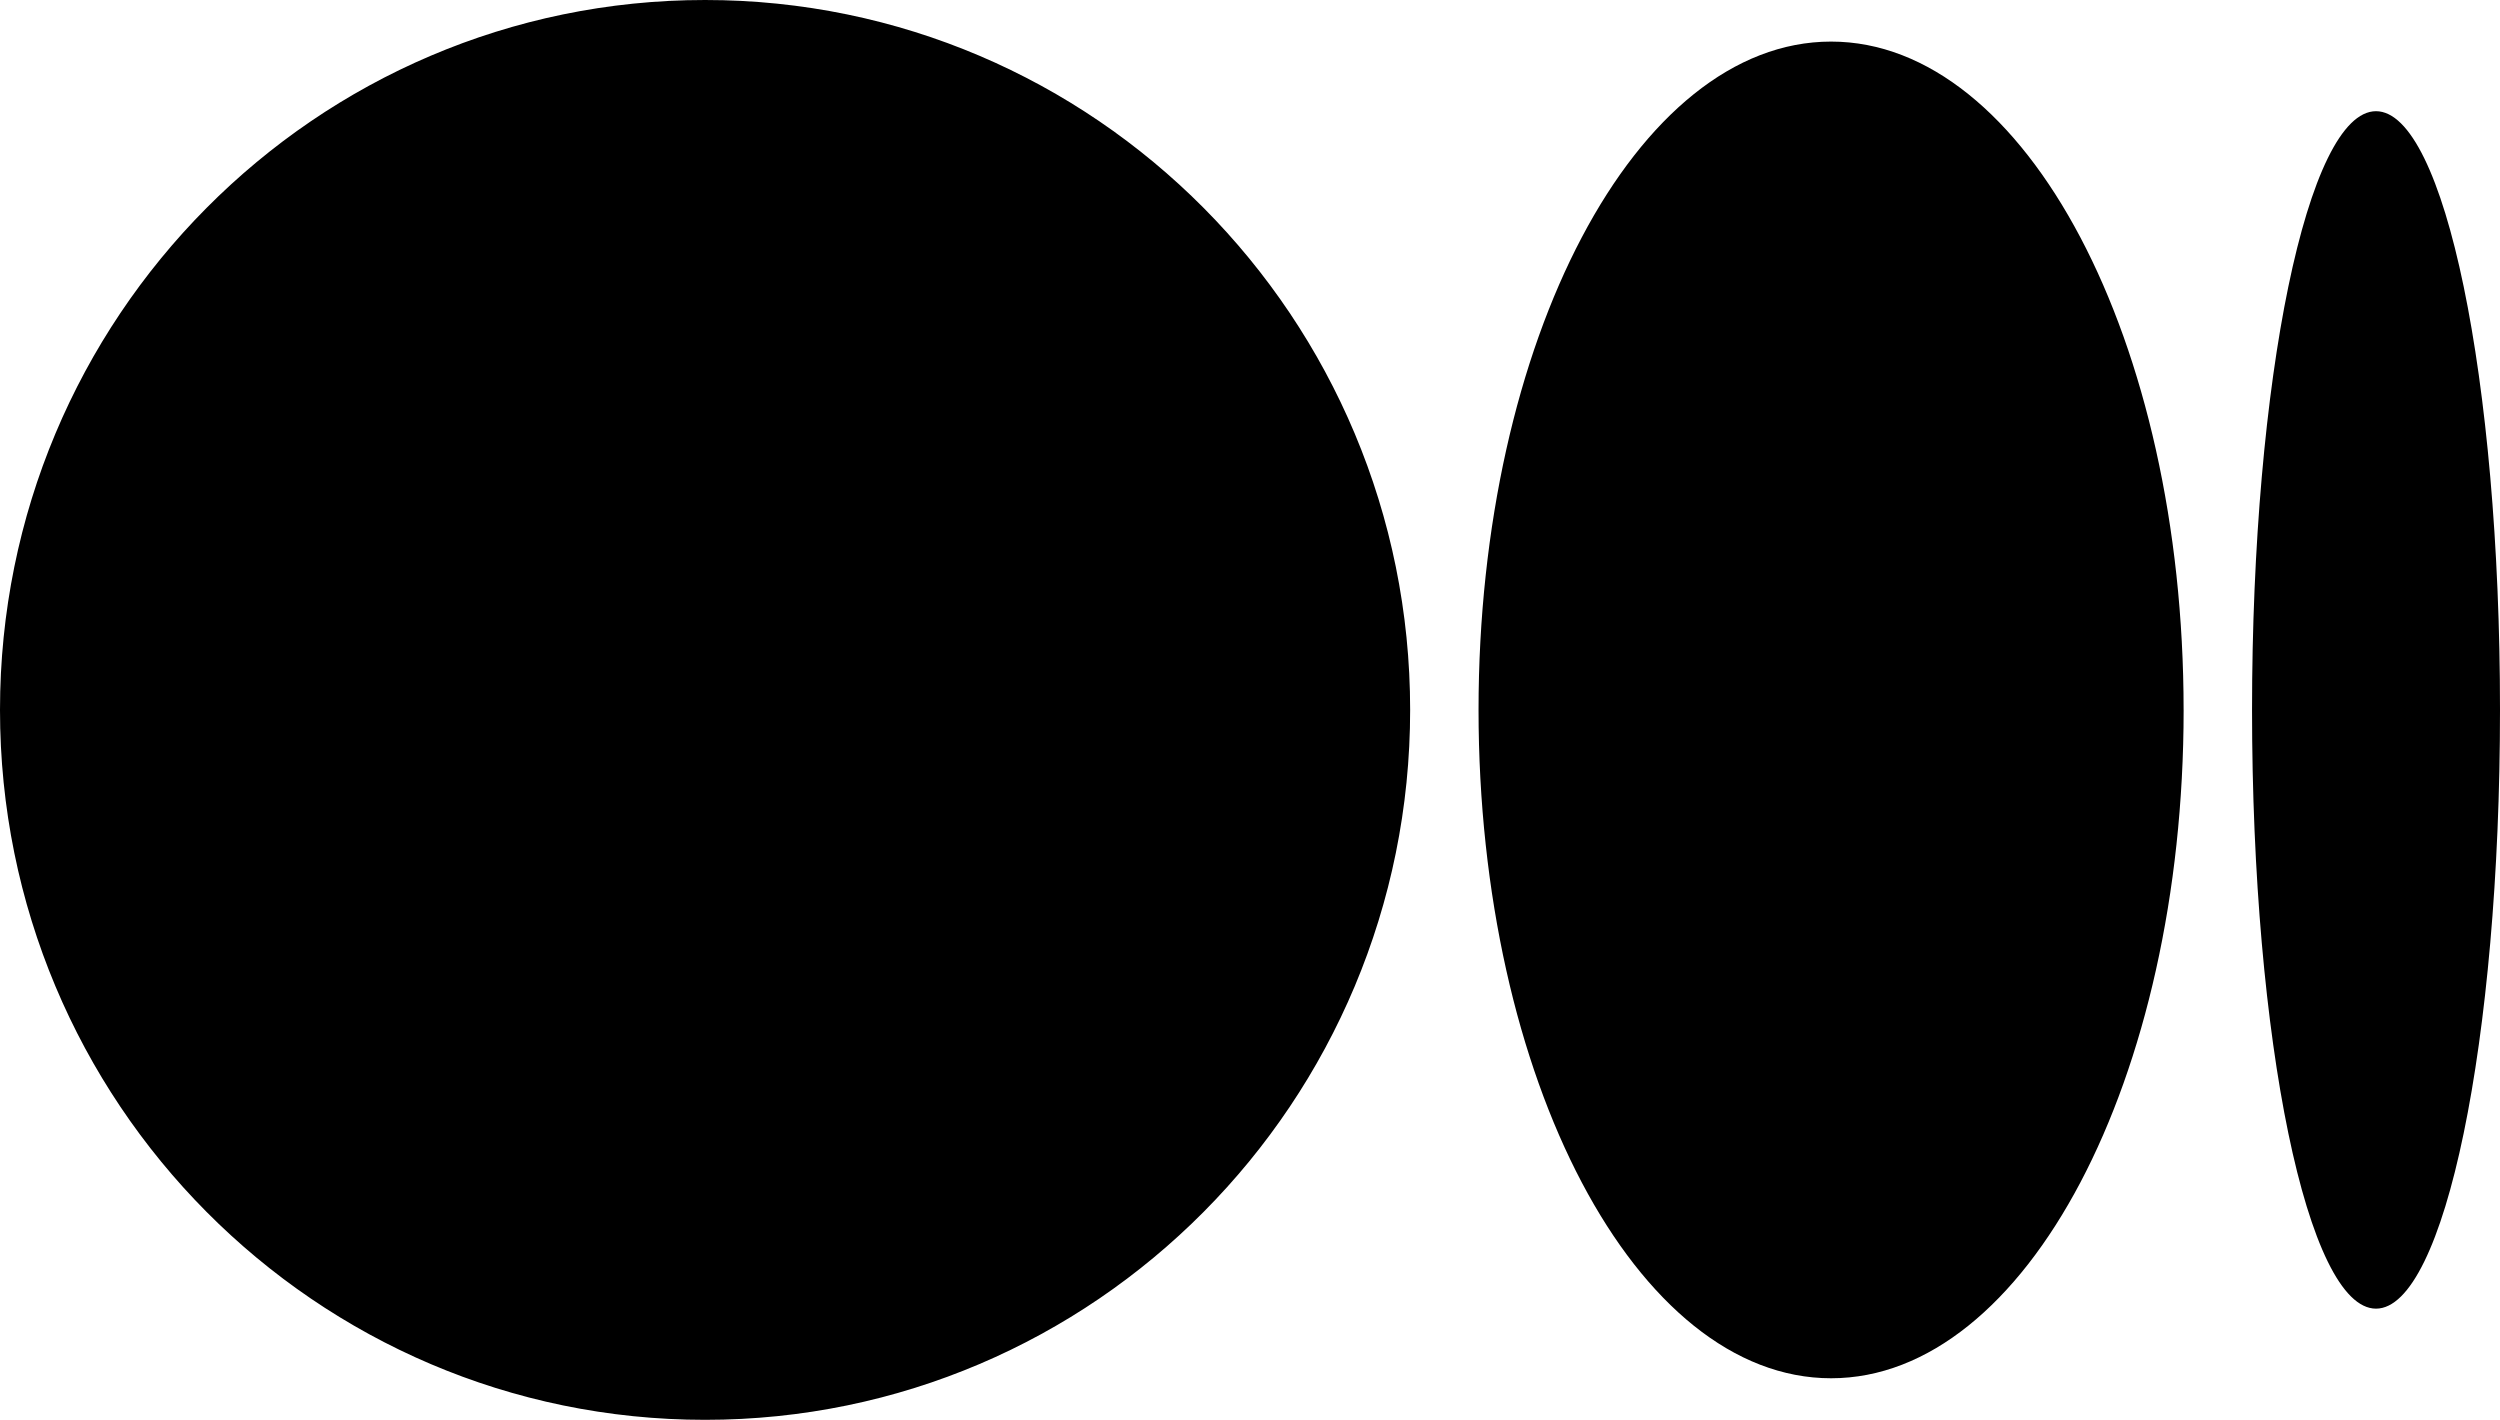
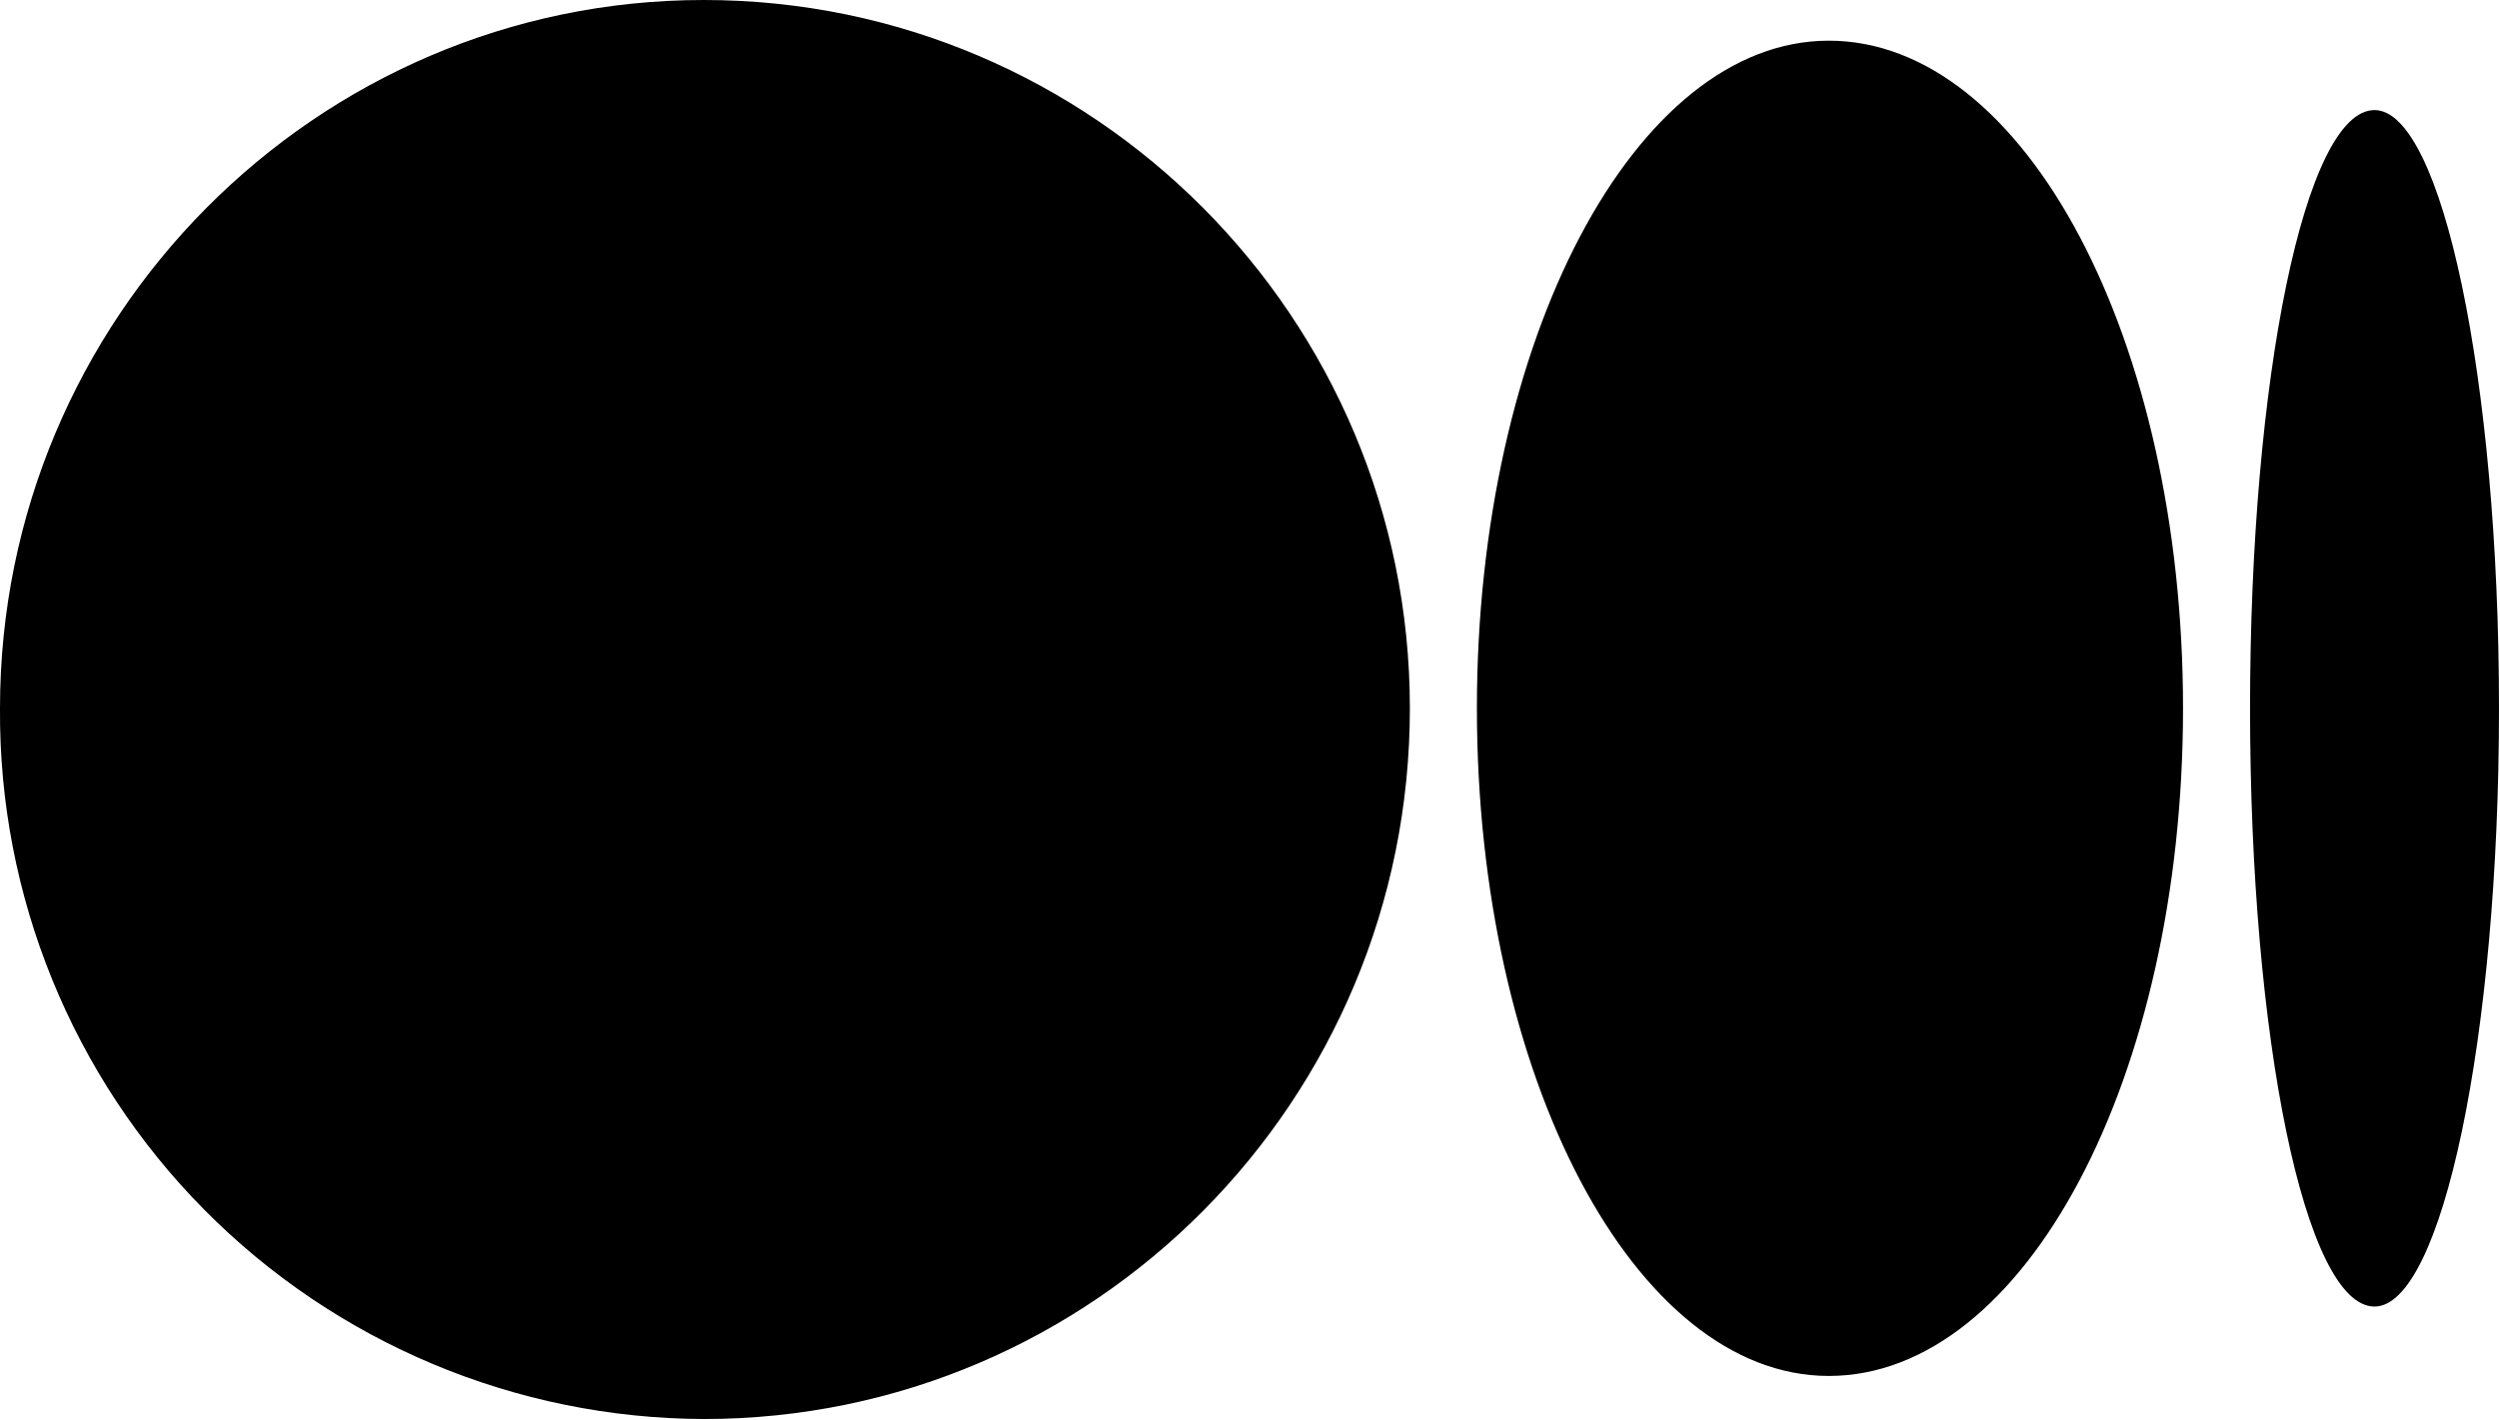
- <svg xmlns="http://www.w3.org/2000/svg" viewBox="0 0 1043.63 592.71">
-   <g data-name="Layer 2">
-     <g data-name="Layer 1">
-       <path d="M588.67 296.36c0 163.67-131.78 296.35-294.33 296.35S0 460 0 296.36 131.78 0 294.34 0s294.33 132.69 294.33 296.36M911.56 296.36c0 154.06-65.89 279-147.17 279s-147.17-124.94-147.17-279 65.88-279 147.16-279 147.17 124.9 147.17 279M1043.63 296.36c0 138-23.17 249.94-51.76 249.94s-51.75-111.91-51.75-249.94 23.17-249.94 51.75-249.94 51.76 111.9 51.76 249.94" />
-     </g>
-   </g>
+ <svg xmlns="http://www.w3.org/2000/svg" viewBox="0 0 1044 593">
+   <path d="M589 296c0 164-132 297-295 297A295 295 0 0 1 0 296C0 133 132 0 294 0c163 0 295 133 295 296m323 0c0 154-66 279-148 279-81 0-147-125-147-279S683 17 764 17c82 0 148 125 148 279m132 0c0 138-24 250-52 250-29 0-52-112-52-250s23-250 52-250c28 0 52 112 52 250" />
</svg>
